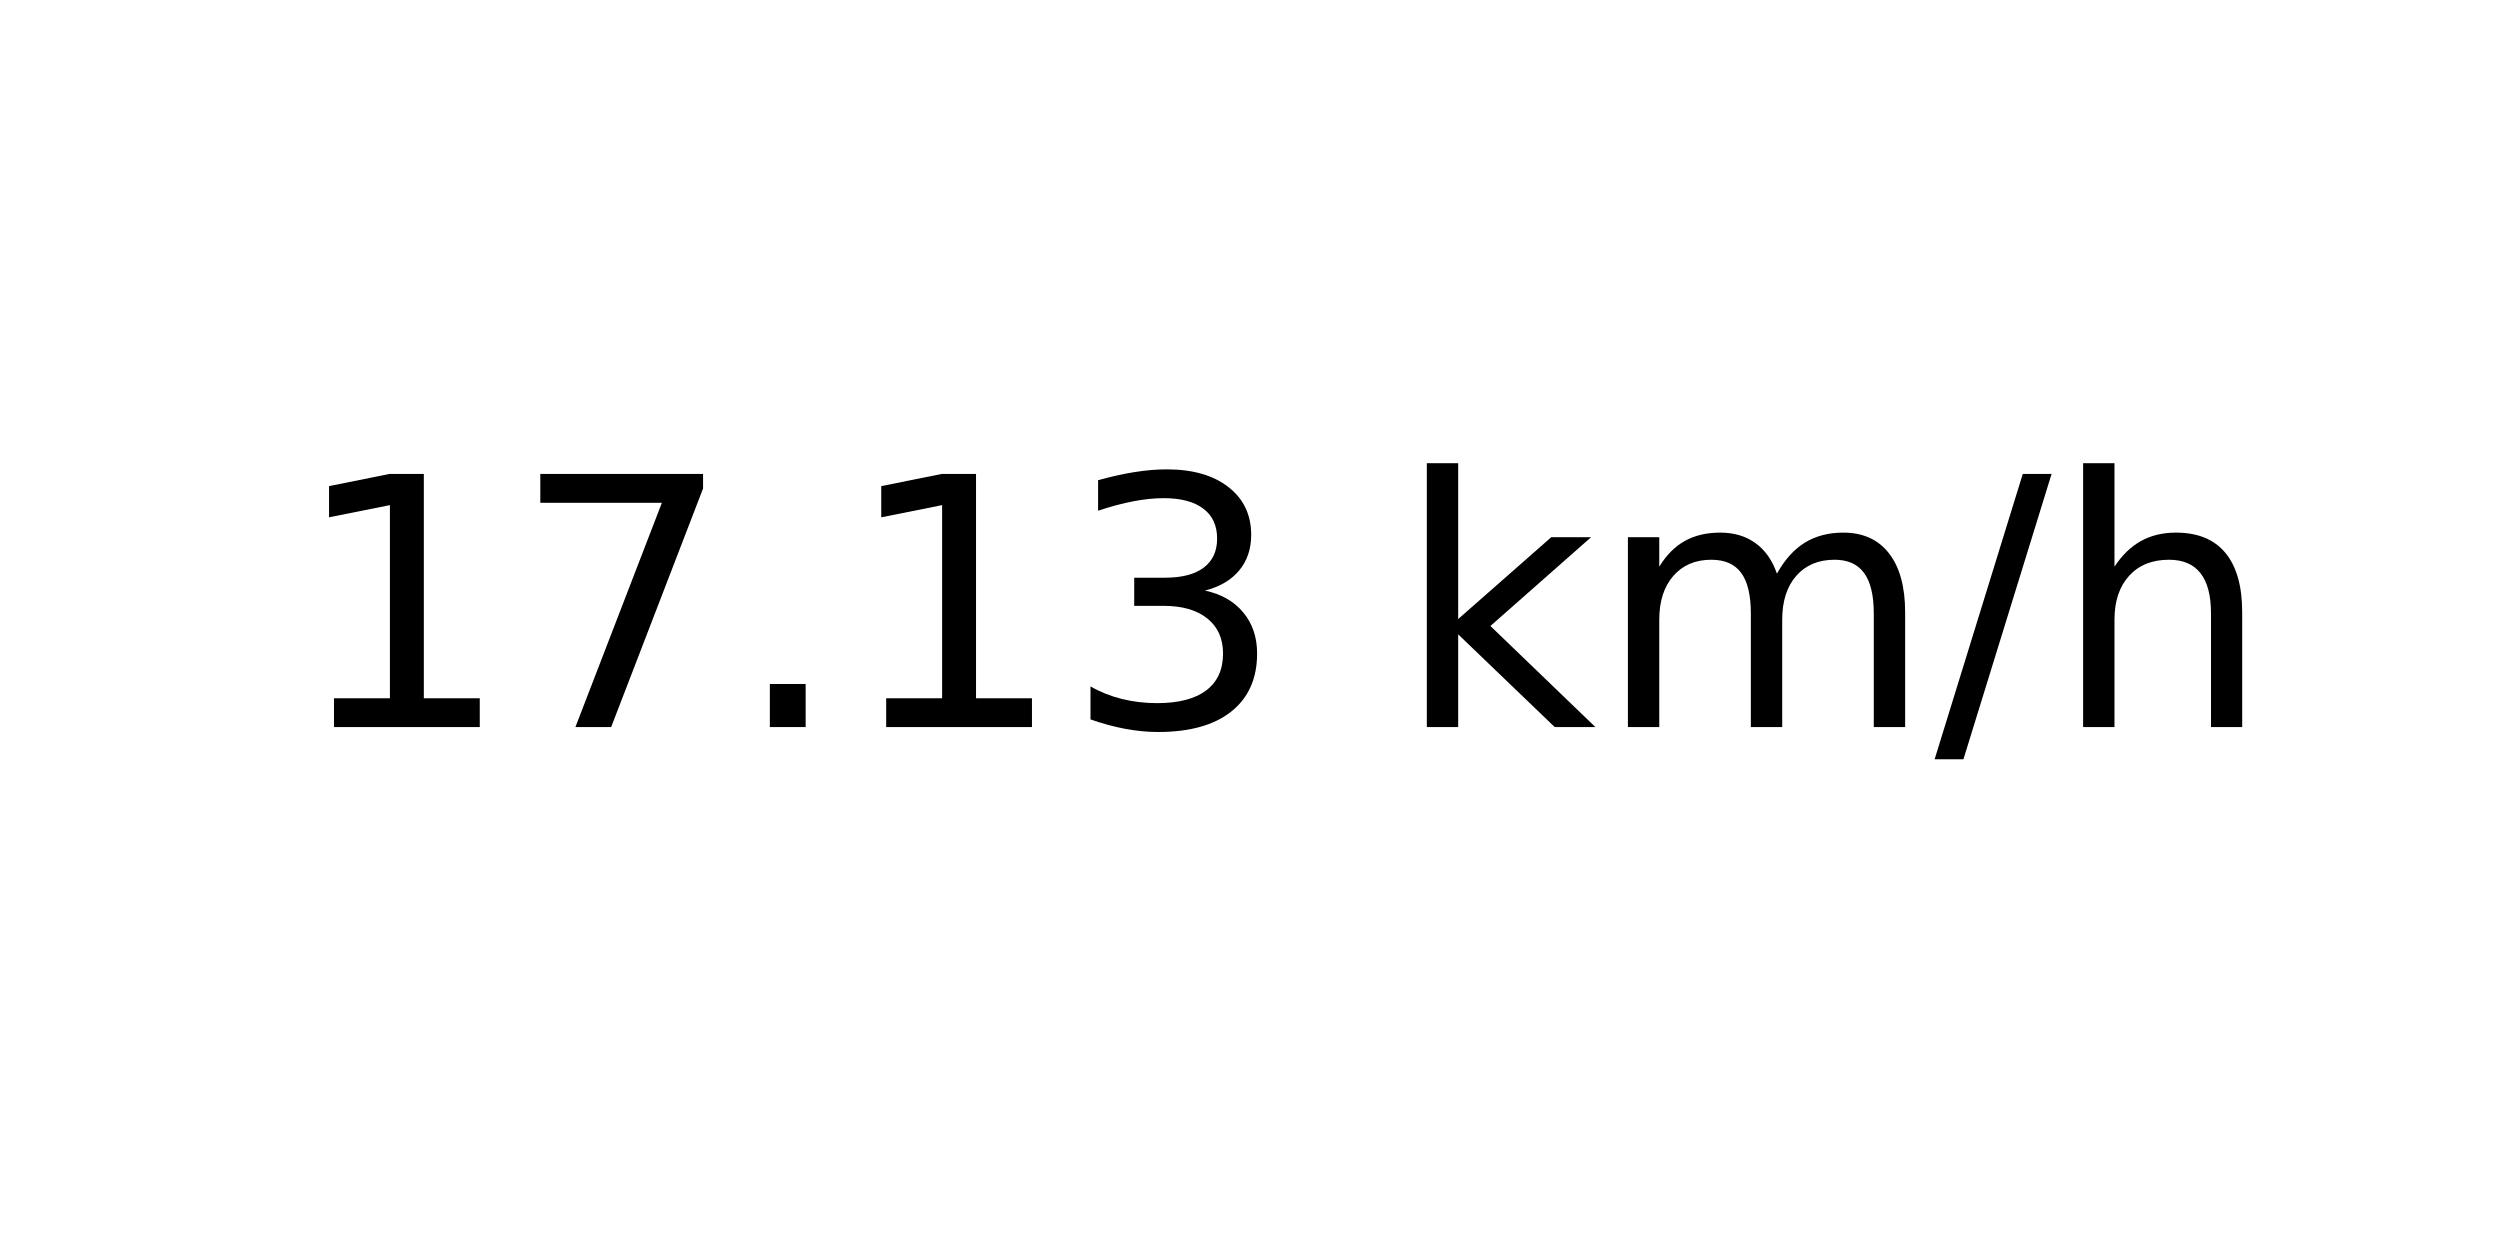
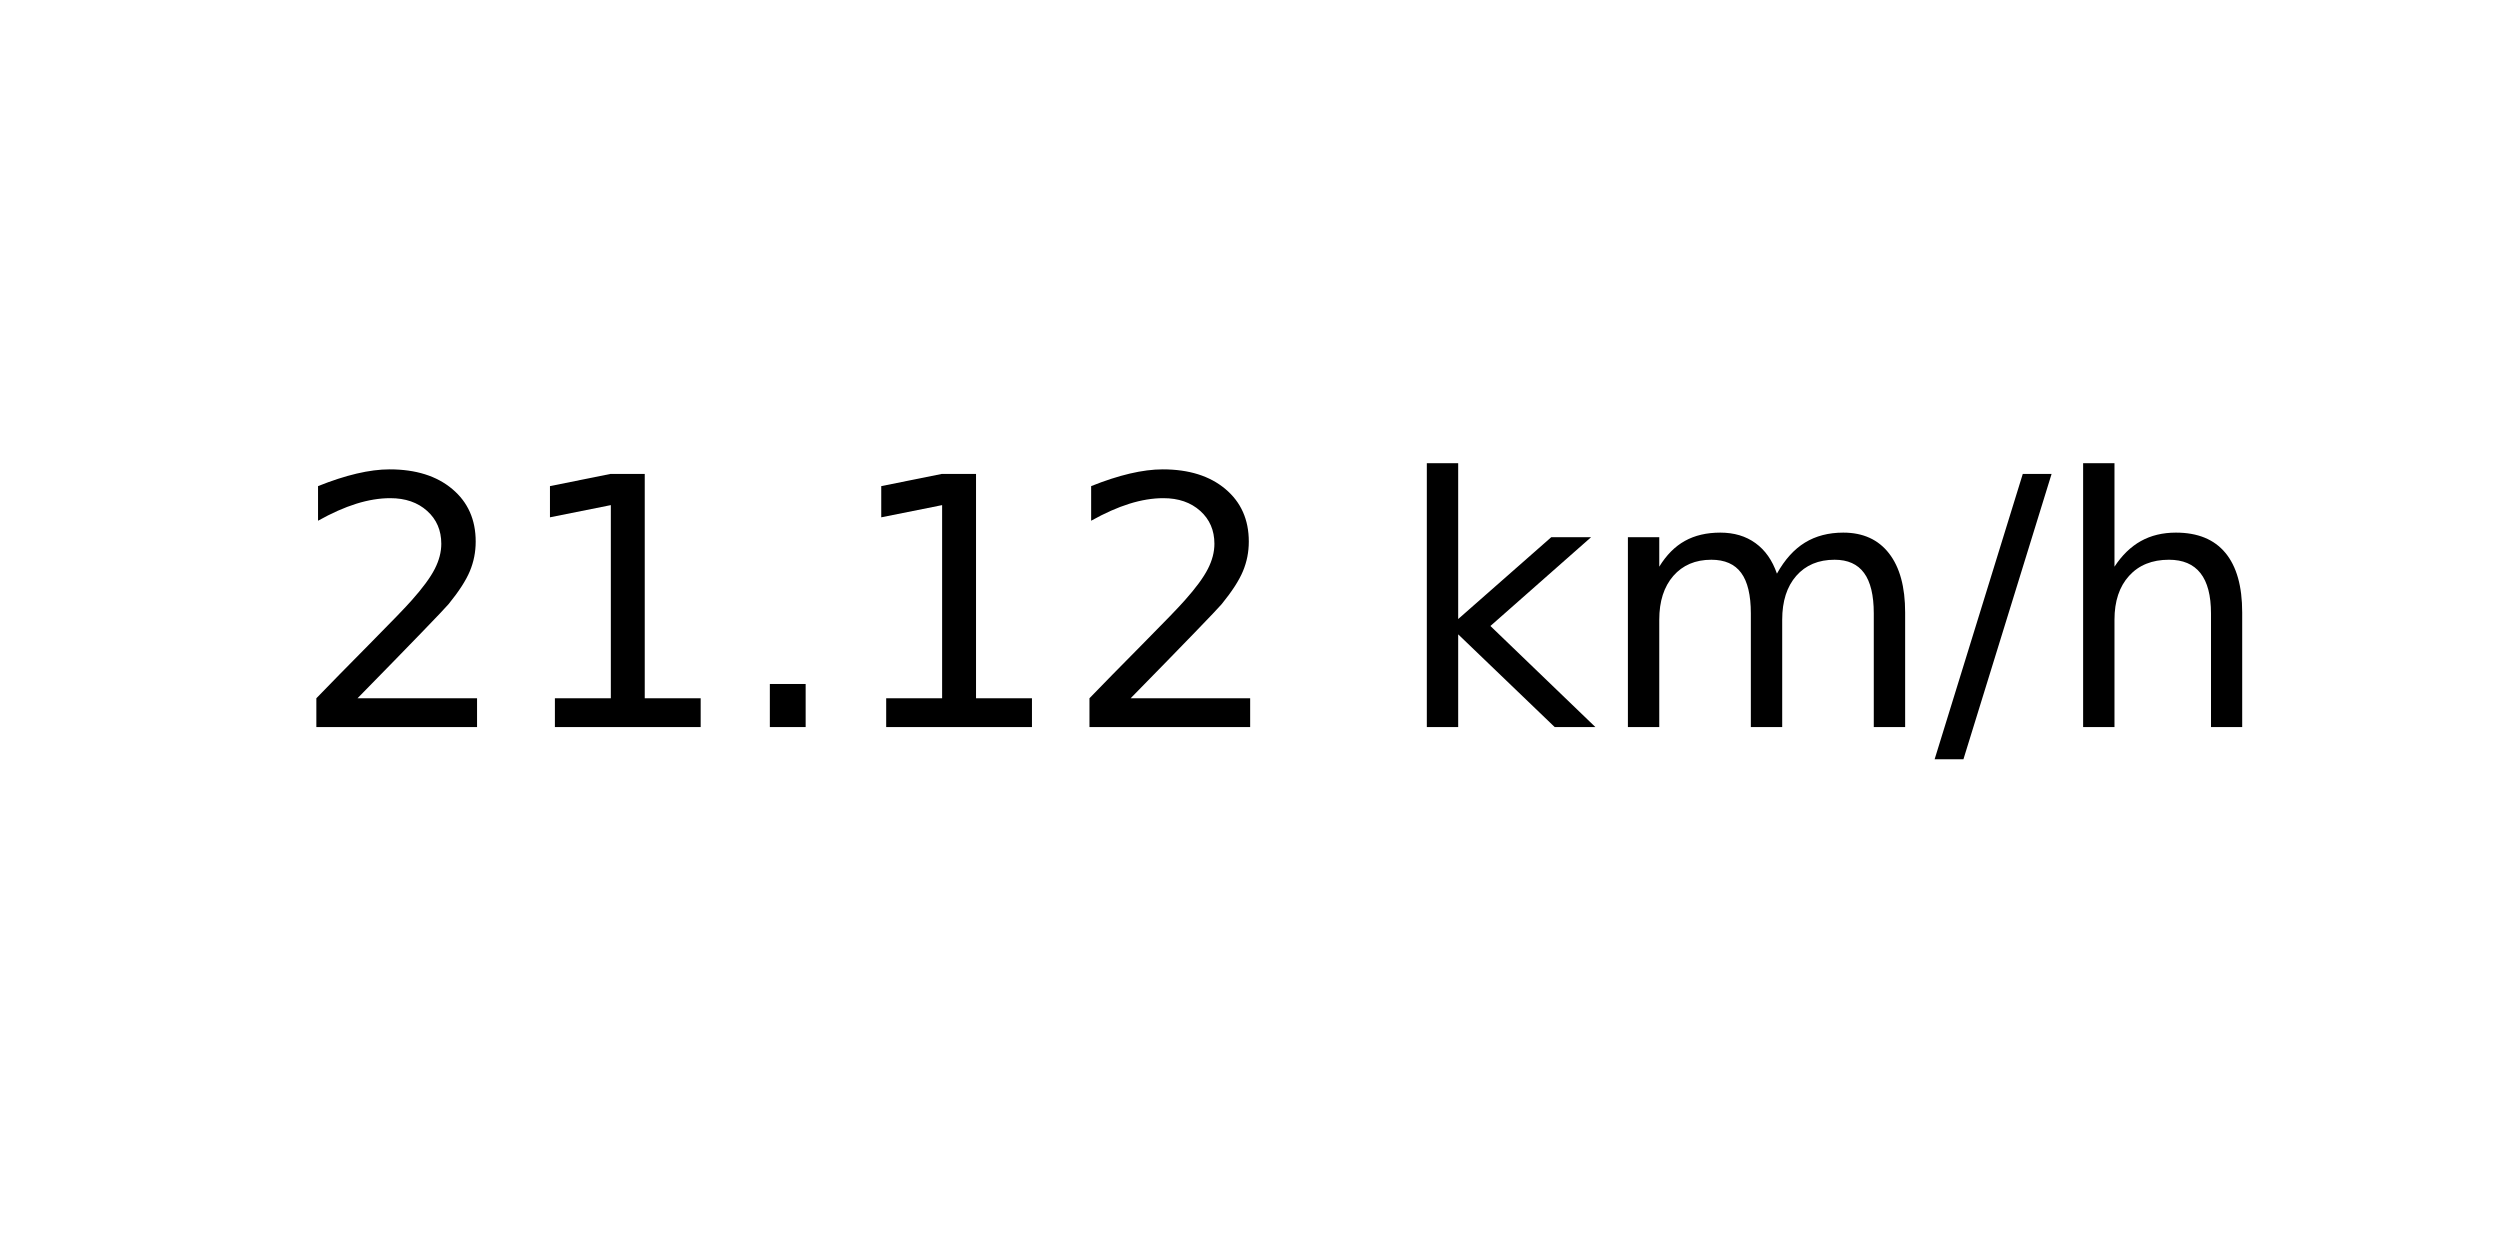
<svg xmlns="http://www.w3.org/2000/svg" xmlns:xlink="http://www.w3.org/1999/xlink" width="72pt" height="36pt" viewBox="0 0 72 36" version="1.1">
  <defs>
    <style type="text/css">*{stroke-linejoin: round; stroke-linecap: butt}</style>
  </defs>
  <g id="figure_1">
    <g id="axes_1">
      <g id="text_1">
        <g transform="translate(8.378125 20.93937) scale(0.1 -0.1)">
          <defs>
+             <path id="DejaVuSans-32" d="M 1228 531  L 3431 531  L 3431 0  L 469 0  L 469 531  Q 828 903 1448 1529  Q 2069 2156 2228 2338  Q 2531 2678 2651 2914  Q 2772 3150 2772 3378  Q 2772 3750 2511 3984  Q 2250 4219 1831 4219  Q 1534 4219 1204 4116  Q 875 4013 500 3803  L 500 4441  Q 881 4594 1212 4672  Q 1544 4750 1819 4750  Q 2544 4750 2975 4387  Q 3406 4025 3406 3419  Q 3406 3131 3298 2873  Q 3191 2616 2906 2266  Q 2828 2175 2409 1742  Q 1991 1309 1228 531  z " transform="scale(0.015625)" />
            <path id="DejaVuSans-31" d="M 794 531  L 1825 531  L 1825 4091  L 703 3866  L 703 4441  L 1819 4666  L 2450 4666  L 2450 531  L 3481 531  L 3481 0  L 794 0  L 794 531  z " transform="scale(0.015625)" />
-             <path id="DejaVuSans-37" d="M 525 4666  L 3525 4666  L 3525 4397  L 1831 0  L 1172 0  L 2766 4134  L 525 4134  L 525 4666  z " transform="scale(0.015625)" />
            <path id="DejaVuSans-2e" d="M 684 794  L 1344 794  L 1344 0  L 684 0  L 684 794  z " transform="scale(0.015625)" />
-             <path id="DejaVuSans-33" d="M 2597 2516  Q 3050 2419 3304 2112  Q 3559 1806 3559 1356  Q 3559 666 3084 287  Q 2609 -91 1734 -91  Q 1441 -91 1130 -33  Q 819 25 488 141  L 488 750  Q 750 597 1062 519  Q 1375 441 1716 441  Q 2309 441 2620 675  Q 2931 909 2931 1356  Q 2931 1769 2642 2001  Q 2353 2234 1838 2234  L 1294 2234  L 1294 2753  L 1863 2753  Q 2328 2753 2575 2939  Q 2822 3125 2822 3475  Q 2822 3834 2567 4026  Q 2313 4219 1838 4219  Q 1578 4219 1281 4162  Q 984 4106 628 3988  L 628 4550  Q 988 4650 1302 4700  Q 1616 4750 1894 4750  Q 2613 4750 3031 4423  Q 3450 4097 3450 3541  Q 3450 3153 3228 2886  Q 3006 2619 2597 2516  z " transform="scale(0.015625)" />
            <path id="DejaVuSans-20" transform="scale(0.015625)" />
            <path id="DejaVuSans-6b" d="M 581 4863  L 1159 4863  L 1159 1991  L 2875 3500  L 3609 3500  L 1753 1863  L 3688 0  L 2938 0  L 1159 1709  L 1159 0  L 581 0  L 581 4863  z " transform="scale(0.015625)" />
            <path id="DejaVuSans-6d" d="M 3328 2828  Q 3544 3216 3844 3400  Q 4144 3584 4550 3584  Q 5097 3584 5394 3201  Q 5691 2819 5691 2113  L 5691 0  L 5113 0  L 5113 2094  Q 5113 2597 4934 2840  Q 4756 3084 4391 3084  Q 3944 3084 3684 2787  Q 3425 2491 3425 1978  L 3425 0  L 2847 0  L 2847 2094  Q 2847 2600 2669 2842  Q 2491 3084 2119 3084  Q 1678 3084 1418 2786  Q 1159 2488 1159 1978  L 1159 0  L 581 0  L 581 3500  L 1159 3500  L 1159 2956  Q 1356 3278 1631 3431  Q 1906 3584 2284 3584  Q 2666 3584 2933 3390  Q 3200 3197 3328 2828  z " transform="scale(0.015625)" />
            <path id="DejaVuSans-2f" d="M 1625 4666  L 2156 4666  L 531 -594  L 0 -594  L 1625 4666  z " transform="scale(0.015625)" />
            <path id="DejaVuSans-68" d="M 3513 2113  L 3513 0  L 2938 0  L 2938 2094  Q 2938 2591 2744 2837  Q 2550 3084 2163 3084  Q 1697 3084 1428 2787  Q 1159 2491 1159 1978  L 1159 0  L 581 0  L 581 4863  L 1159 4863  L 1159 2956  Q 1366 3272 1645 3428  Q 1925 3584 2291 3584  Q 2894 3584 3203 3211  Q 3513 2838 3513 2113  z " transform="scale(0.015625)" />
          </defs>
-           <use xlink:href="#DejaVuSans-31" />
-           <use xlink:href="#DejaVuSans-37" x="63.623" />
+           <use xlink:href="#DejaVuSans-32" />
+           <use xlink:href="#DejaVuSans-31" x="63.623" />
          <use xlink:href="#DejaVuSans-2e" x="127.246" />
          <use xlink:href="#DejaVuSans-31" x="159.033" />
-           <use xlink:href="#DejaVuSans-33" x="222.656" />
+           <use xlink:href="#DejaVuSans-32" x="222.656" />
          <use xlink:href="#DejaVuSans-20" x="286.279" />
          <use xlink:href="#DejaVuSans-6b" x="318.066" />
          <use xlink:href="#DejaVuSans-6d" x="375.977" />
          <use xlink:href="#DejaVuSans-2f" x="473.389" />
          <use xlink:href="#DejaVuSans-68" x="507.08" />
        </g>
      </g>
    </g>
  </g>
</svg>
